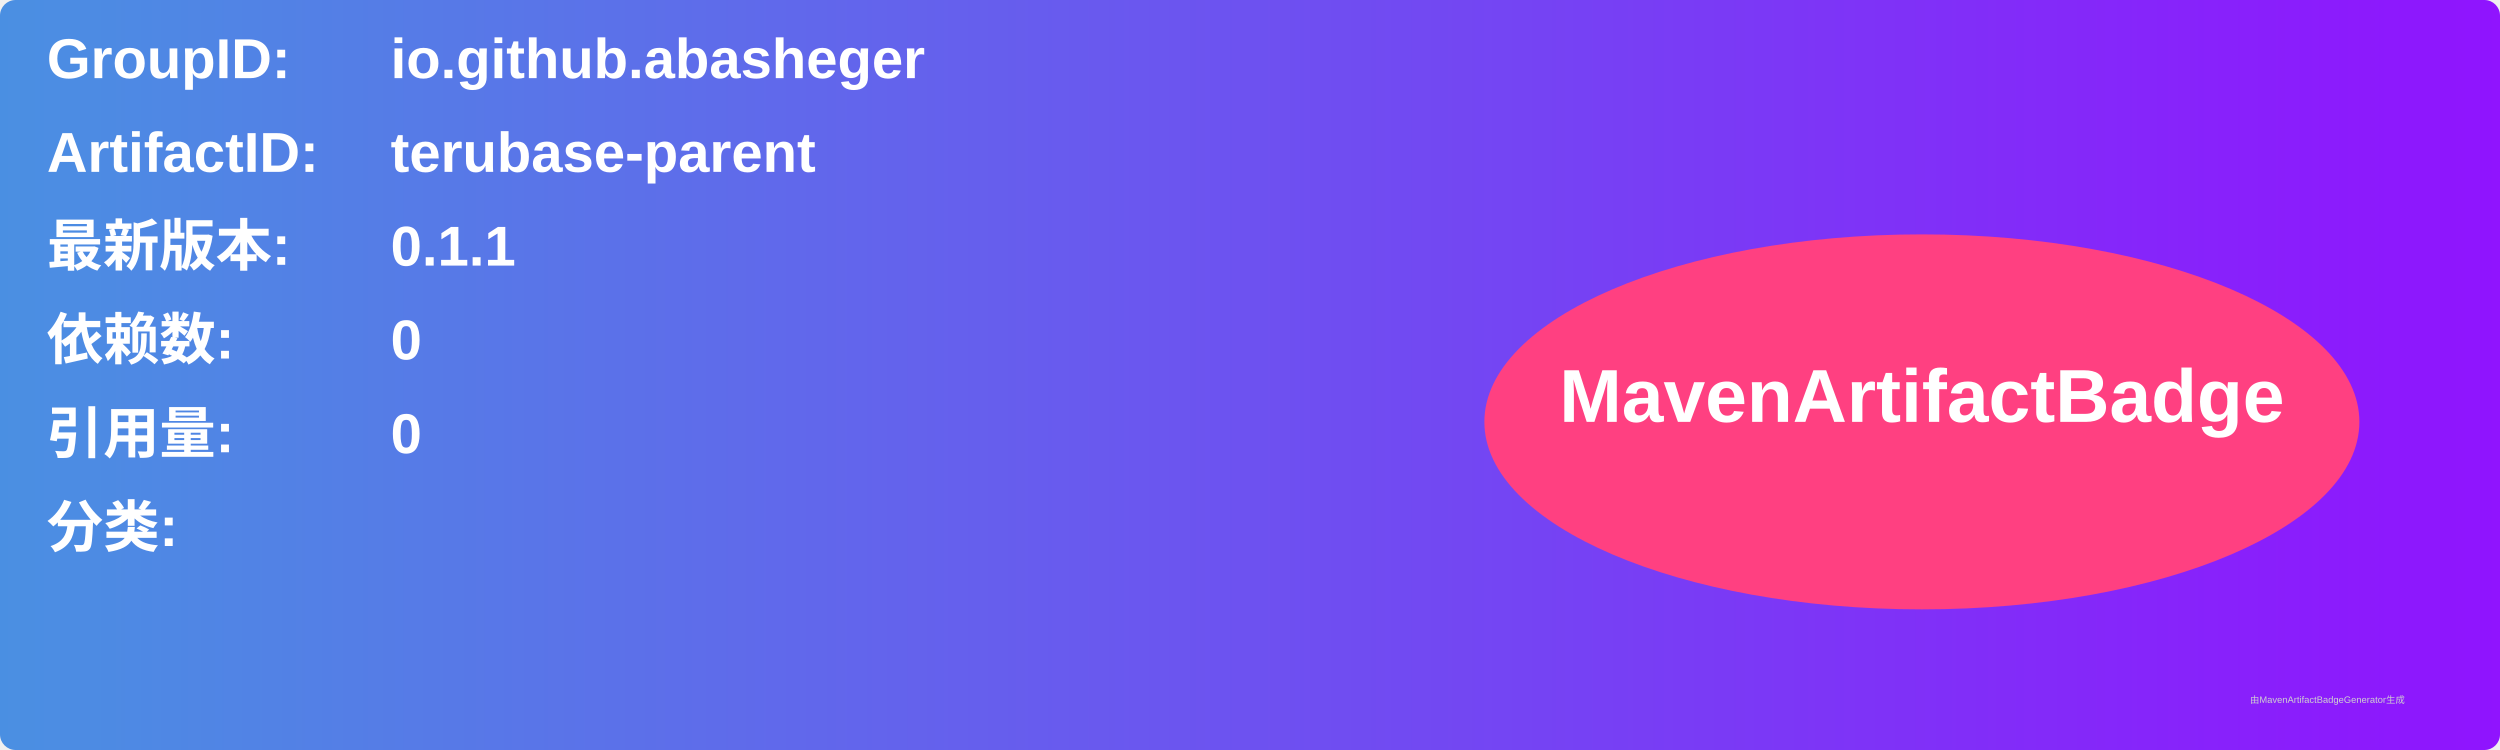
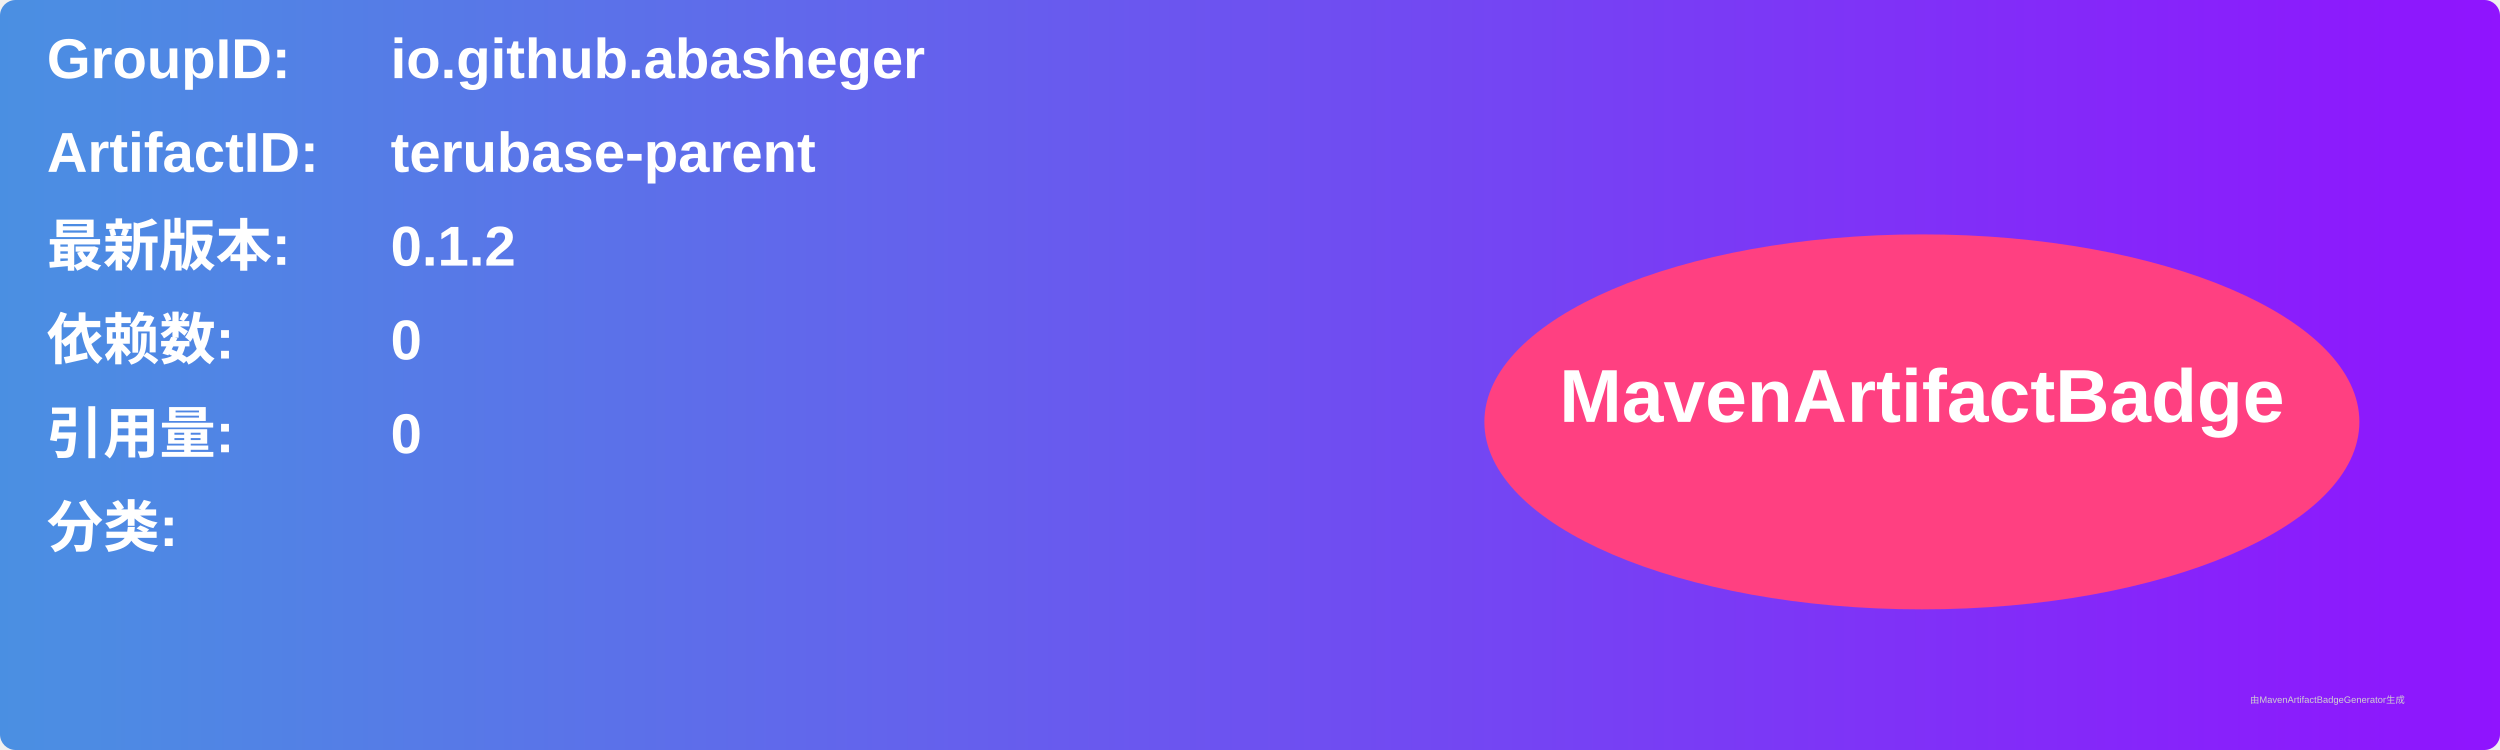
<svg xmlns="http://www.w3.org/2000/svg" width="800" height="240" viewBox="0 0 800 240">
  <linearGradient id="grad" x1="0%" y1="0%" x2="100%" y2="0%">
    <stop offset="0%" stop-color="#4a90e2" />
    <stop offset="100%" stop-color="#9013fe" />
  </linearGradient>
  <rect width="100%" height="100%" rx="5" ry="5" fill="url(#grad)" />
  <g transform="translate(15, 15)">
    <text x="0" y="10" font-family="Arial" font-size="18" fill="white" font-weight="bold" width="260">GroupID:</text>
    <text x="110" y="10" font-family="Arial" font-size="18" fill="white" font-weight="bold" width="460">io.github.abasheger</text>
    <text x="0" y="40" font-family="Arial" font-size="18" fill="white" font-weight="bold" width="260">ArtifactID:</text>
    <text x="110" y="40" font-family="Arial" font-size="18" fill="white" font-weight="bold" width="460">terubase-parent</text>
    <text x="0" y="70" font-family="Arial" font-size="18" fill="white" font-weight="bold">最新版本:</text>
    <text x="110" y="70" font-family="Arial" font-size="18" fill="white" font-weight="bold">
-       <tspan font-weight="bold">0.1.1</tspan>
+       <tspan font-weight="bold">0.1.2</tspan>
    </text>
    <text x="0" y="100" font-family="Arial" font-size="18" fill="white" font-weight="bold">依赖数: </text>
    <text x="110" y="100" font-family="Arial" font-size="18" fill="white">
      <tspan font-weight="bold">0</tspan>
    </text>
    <text x="0" y="130" font-family="Arial" font-size="18" fill="white" font-weight="bold">引用量: </text>
    <text x="110" y="130" font-family="Arial" font-size="18" fill="white">
      <tspan font-weight="bold">0</tspan>
    </text>
    <text x="0" y="160" font-family="Arial" font-size="18" fill="white" font-weight="bold">分类:</text>
    <text x="10" y="190" font-family="Arial" font-size="10" fill="white">
      <tspan font-weight="bold" />
    </text>
    <ellipse cx="600" cy="120" rx="140" ry="60" fill="#ff4081" />
    <text x="600" y="120" text-anchor="middle" font-family="Arial" font-size="24" fill="white" font-weight="bold">MavenArtifactBadge</text>
  </g>
  <text x="720" y="225" font-family="Arial" font-size="3" fill="#d0d0d0">由MavenArtifactBadgeGenerator生成</text>
</svg>
